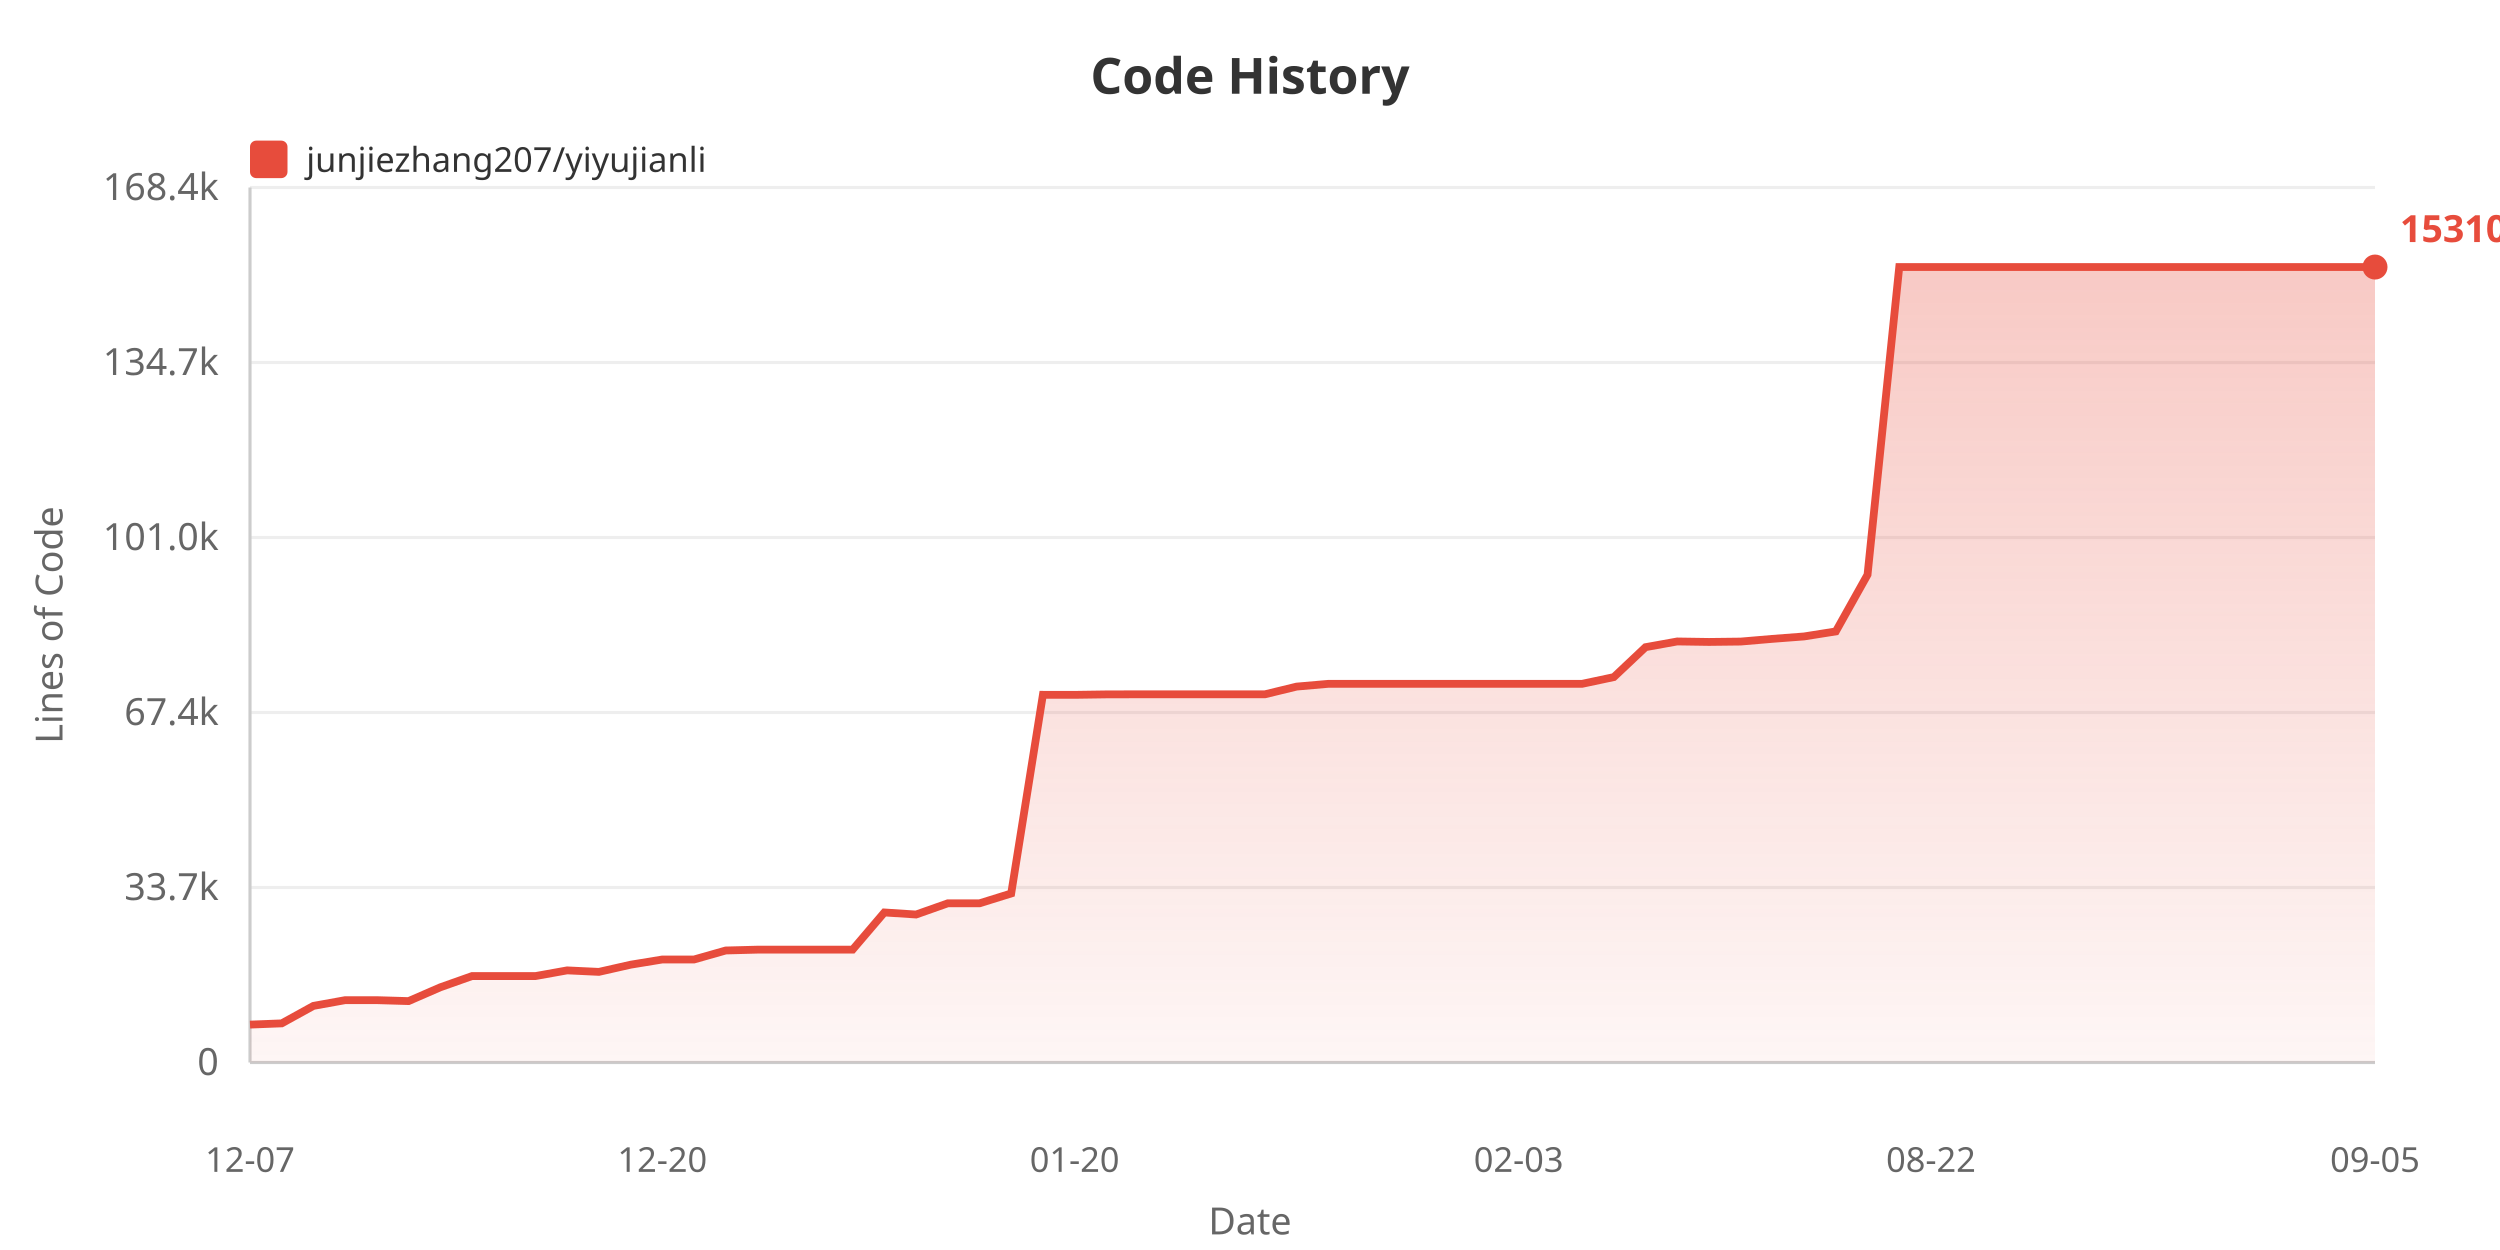
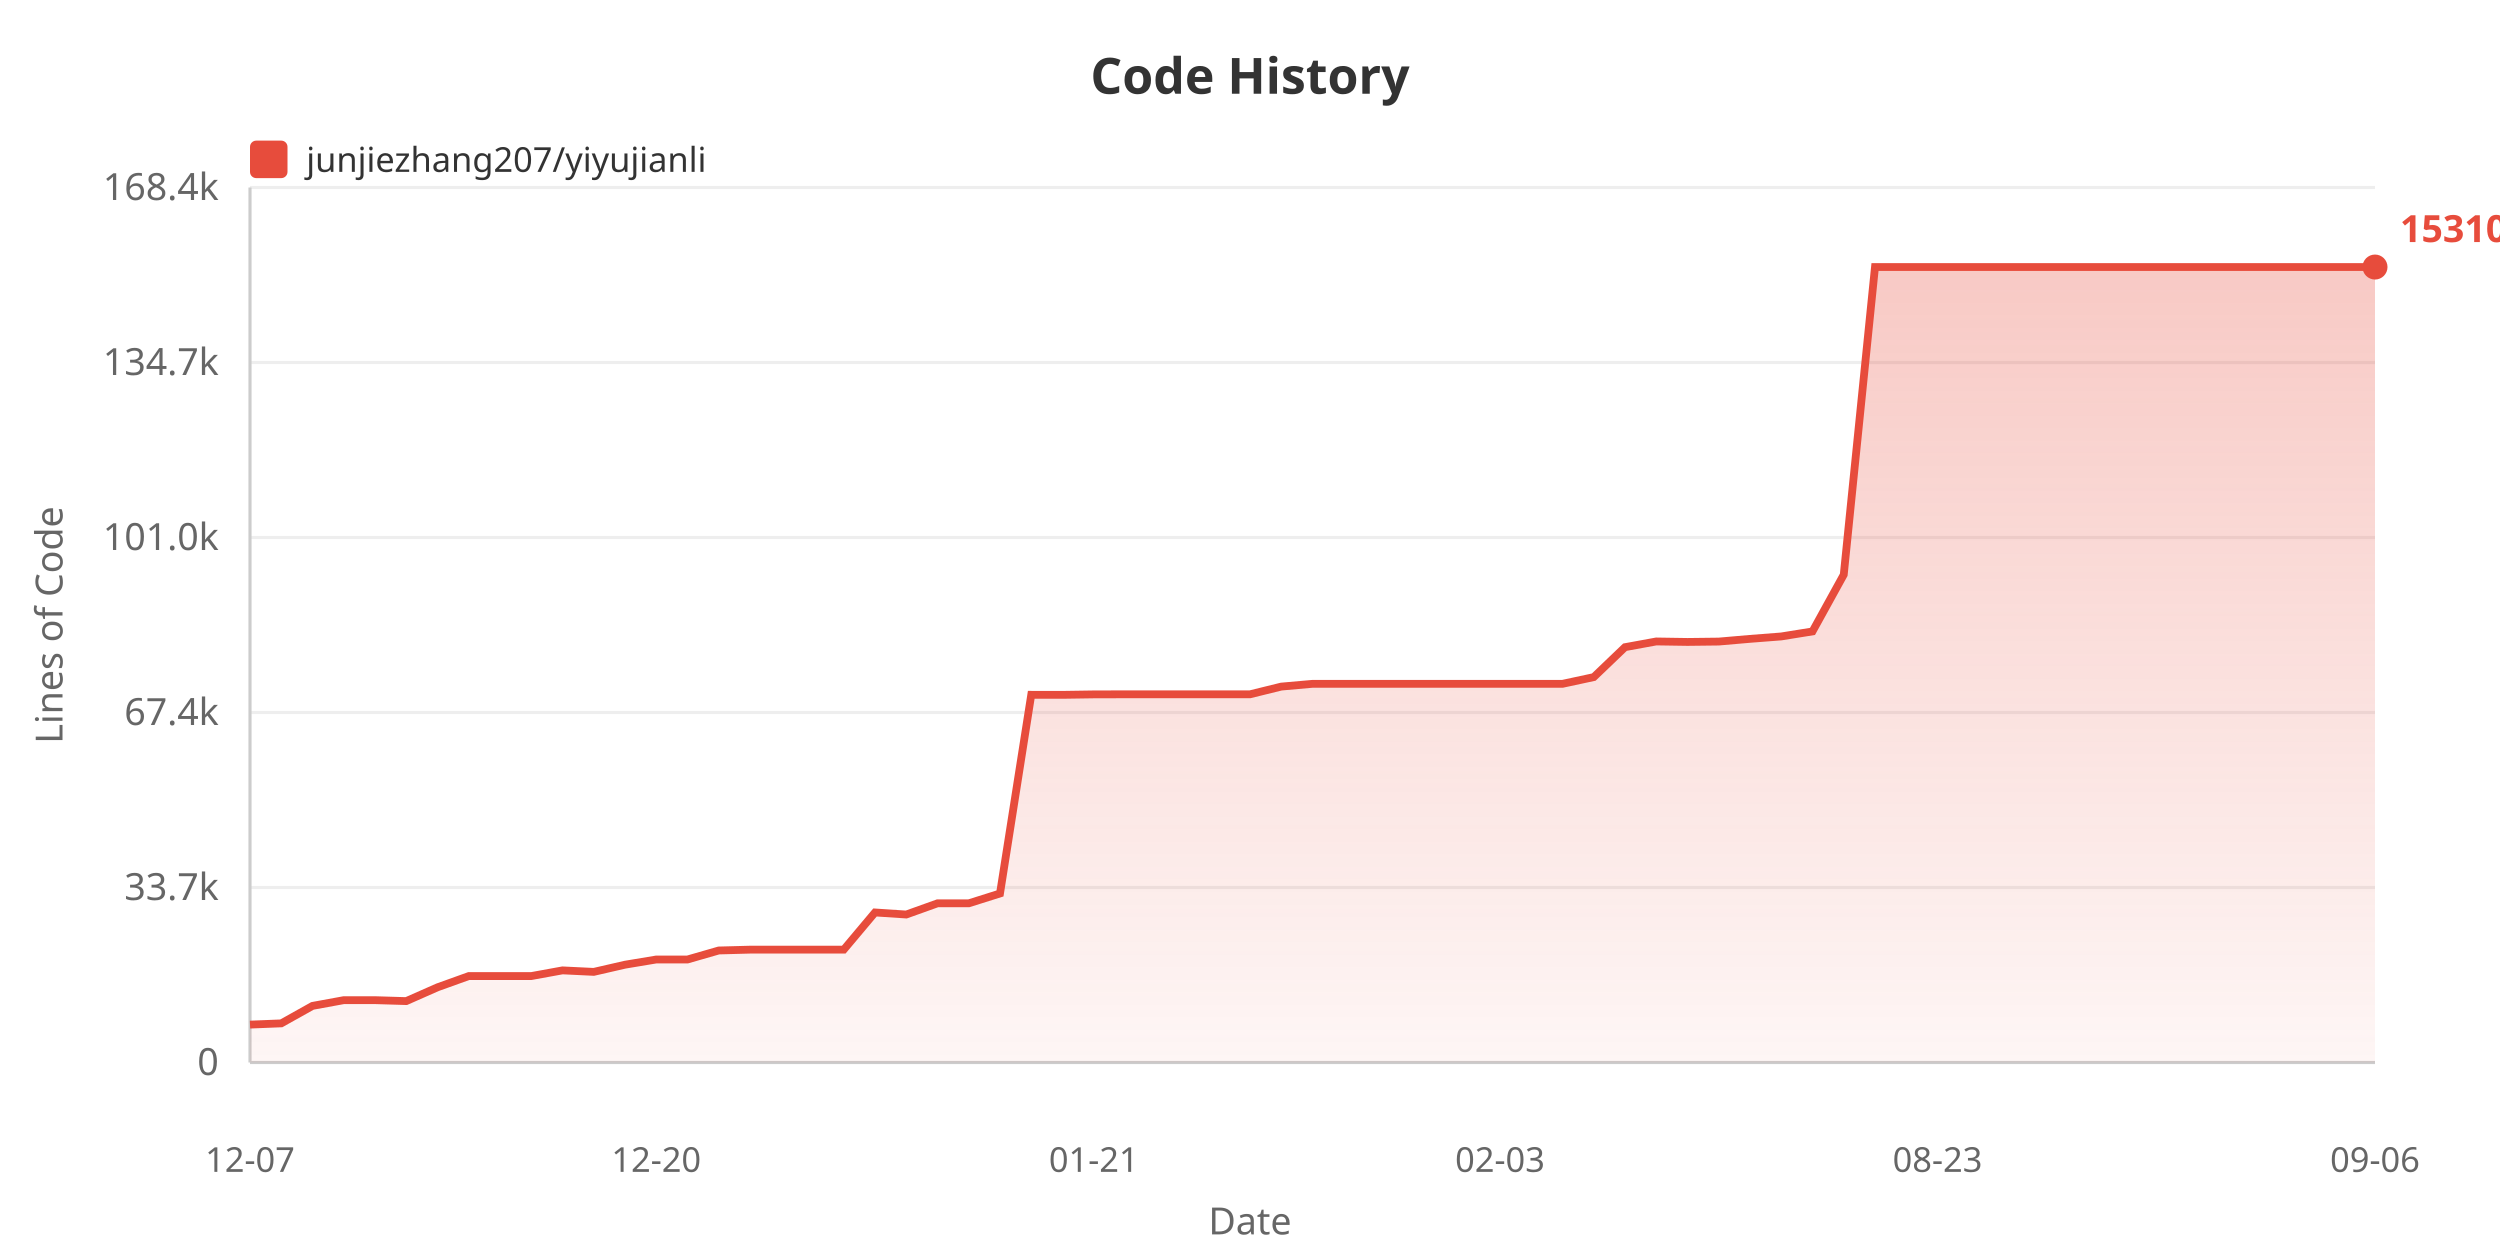
<svg xmlns="http://www.w3.org/2000/svg" width="800" height="400">
  <defs>
    <linearGradient id="areaGrad" x1="0%" y1="0%" x2="0%" y2="100%">
      <stop offset="0%" style="stop-color:#e74c3c;stop-opacity:0.3" />
      <stop offset="100%" style="stop-color:#e74c3c;stop-opacity:0.05" />
    </linearGradient>
  </defs>
  <rect width="100%" height="100%" fill="#ffffff" />
  <text x="400" y="30" fill="#333" font-size="16" font-weight="bold" text-anchor="middle" font-family="sans-serif">Code History</text>
  <rect x="80" y="45" width="12" height="12" fill="#e74c3c" rx="2" />
  <text x="98" y="55" fill="#333" font-size="11" font-family="sans-serif">junjiezhang207/yiyujianli</text>
  <text x="20" y="200" fill="#666" font-size="12" text-anchor="middle" font-family="sans-serif" transform="rotate(-90, 20, 200)">Lines of Code</text>
  <text x="70" y="344.0" fill="#666" font-size="12" text-anchor="end" font-family="sans-serif">0</text>
  <line x1="80" y1="340.0" x2="760" y2="340.0" stroke="#eee" stroke-width="1" />
  <text x="70" y="288.0" fill="#666" font-size="12" text-anchor="end" font-family="sans-serif">33.7k</text>
  <line x1="80" y1="284.0" x2="760" y2="284.0" stroke="#eee" stroke-width="1" />
  <text x="70" y="232.0" fill="#666" font-size="12" text-anchor="end" font-family="sans-serif">67.4k</text>
  <line x1="80" y1="228.0" x2="760" y2="228.0" stroke="#eee" stroke-width="1" />
  <text x="70" y="176.0" fill="#666" font-size="12" text-anchor="end" font-family="sans-serif">101.0k</text>
  <line x1="80" y1="172.0" x2="760" y2="172.0" stroke="#eee" stroke-width="1" />
  <text x="70" y="120.0" fill="#666" font-size="12" text-anchor="end" font-family="sans-serif">134.7k</text>
  <line x1="80" y1="116.0" x2="760" y2="116.0" stroke="#eee" stroke-width="1" />
  <text x="70" y="64.0" fill="#666" font-size="12" text-anchor="end" font-family="sans-serif">168.4k</text>
  <line x1="80" y1="60.0" x2="760" y2="60.0" stroke="#eee" stroke-width="1" />
  <line x1="80" y1="60" x2="80" y2="340" stroke="#ccc" stroke-width="1" />
  <line x1="80" y1="340" x2="760" y2="340" stroke="#ccc" stroke-width="1" />
-   <polygon points="80,340 80.0,327.875 90.149,327.478 100.299,321.885 110.448,320.051 120.597,320.051 130.746,320.353 140.896,315.938 151.045,312.343 161.194,312.343 171.343,312.343 181.493,310.521 191.642,311.002 201.791,308.704 211.94,307.038 222.09,307.038 232.239,304.155 242.388,303.887 252.537,303.887 262.687,303.887 272.836,303.887 282.985,291.987 293.134,292.647 303.284,289.064 313.433,289.064 323.582,285.908 333.731,222.337 343.881,222.354 354.03,222.202 364.179,222.177 374.328,222.177 384.478,222.177 394.627,222.177 404.776,222.177 414.925,219.71 425.075,218.826 435.224,218.826 445.373,218.826 455.522,218.826 465.672,218.826 475.821,218.826 485.97,218.826 496.119,218.826 506.269,218.826 516.418,216.673 526.567,207.098 536.716,205.267 546.866,205.424 557.015,205.302 567.164,204.436 577.313,203.663 587.463,202.054 597.612,183.908 607.761,85.455 617.91,85.455 628.06,85.455 638.209,85.455 648.358,85.455 658.507,85.455 668.657,85.455 678.806,85.455 688.955,85.455 699.104,85.455 709.254,85.455 719.403,85.455 729.552,85.455 739.701,85.455 749.851,85.455 760.0,85.455 760.0,340" fill="url(#areaGrad)" />
-   <polyline points="80.0,327.875 90.149,327.478 100.299,321.885 110.448,320.051 120.597,320.051 130.746,320.353 140.896,315.938 151.045,312.343 161.194,312.343 171.343,312.343 181.493,310.521 191.642,311.002 201.791,308.704 211.94,307.038 222.09,307.038 232.239,304.155 242.388,303.887 252.537,303.887 262.687,303.887 272.836,303.887 282.985,291.987 293.134,292.647 303.284,289.064 313.433,289.064 323.582,285.908 333.731,222.337 343.881,222.354 354.03,222.202 364.179,222.177 374.328,222.177 384.478,222.177 394.627,222.177 404.776,222.177 414.925,219.71 425.075,218.826 435.224,218.826 445.373,218.826 455.522,218.826 465.672,218.826 475.821,218.826 485.97,218.826 496.119,218.826 506.269,218.826 516.418,216.673 526.567,207.098 536.716,205.267 546.866,205.424 557.015,205.302 567.164,204.436 577.313,203.663 587.463,202.054 597.612,183.908 607.761,85.455 617.91,85.455 628.06,85.455 638.209,85.455 648.358,85.455 658.507,85.455 668.657,85.455 678.806,85.455 688.955,85.455 699.104,85.455 709.254,85.455 719.403,85.455 729.552,85.455 739.701,85.455 749.851,85.455 760.0,85.455" fill="none" stroke="#e74c3c" stroke-width="2.5" />
+   <polygon points="80,340 80.0,327.875 90.0,327.478 100.0,321.885 110.0,320.051 120.0,320.051 130.0,320.353 140.0,315.938 150.0,312.343 160.0,312.343 170.0,312.343 180.0,310.521 190.0,311.002 200.0,308.704 210.0,307.038 220.0,307.038 230.0,304.155 240.0,303.887 250.0,303.887 260.0,303.887 270.0,303.887 280.0,291.987 290.0,292.647 300.0,289.064 310.0,289.064 320.0,285.908 330.0,222.337 340.0,222.354 350.0,222.202 360.0,222.177 370.0,222.177 380.0,222.177 390.0,222.177 400.0,222.177 410.0,219.71 420.0,218.826 430,218.826 440.0,218.826 450,218.826 460.0,218.826 470.0,218.826 480.0,218.826 490.0,218.826 500.0,218.826 510.0,216.673 520.0,207.098 530.0,205.267 540.0,205.424 550.0,205.302 560.0,204.436 570.0,203.663 580.0,202.054 590.0,183.908 600.0,85.455 610.0,85.455 620.0,85.455 630.0,85.455 640.0,85.455 650.0,85.455 660.0,85.455 670.0,85.455 680.0,85.455 690.0,85.455 700.0,85.455 710.0,85.455 720.0,85.455 730.0,85.455 740.0,85.455 750.0,85.455 760.0,85.455 760.0,340" fill="url(#areaGrad)" />
+   <polyline points="80.0,327.875 90.0,327.478 100.0,321.885 110.0,320.051 120.0,320.051 130.0,320.353 140.0,315.938 150.0,312.343 160.0,312.343 170.0,312.343 180.0,310.521 190.0,311.002 200.0,308.704 210.0,307.038 220.0,307.038 230.0,304.155 240.0,303.887 250.0,303.887 260.0,303.887 270.0,303.887 280.0,291.987 290.0,292.647 300.0,289.064 310.0,289.064 320.0,285.908 330.0,222.337 340.0,222.354 350.0,222.202 360.0,222.177 370.0,222.177 380.0,222.177 390.0,222.177 400.0,222.177 410.0,219.71 420.0,218.826 430,218.826 440.0,218.826 450,218.826 460.0,218.826 470.0,218.826 480.0,218.826 490.0,218.826 500.0,218.826 510.0,216.673 520.0,207.098 530.0,205.267 540.0,205.424 550.0,205.302 560.0,204.436 570.0,203.663 580.0,202.054 590.0,183.908 600.0,85.455 610.0,85.455 620.0,85.455 630.0,85.455 640.0,85.455 650.0,85.455 660.0,85.455 670.0,85.455 680.0,85.455 690.0,85.455 700.0,85.455 710.0,85.455 720.0,85.455 730.0,85.455 740.0,85.455 750.0,85.455 760.0,85.455" fill="none" stroke="#e74c3c" stroke-width="2.5" />
  <text x="80.0" y="375" fill="#666" font-size="11" text-anchor="middle" font-family="sans-serif">12-07</text>
-   <text x="211.94" y="375" fill="#666" font-size="11" text-anchor="middle" font-family="sans-serif">12-20</text>
-   <text x="343.881" y="375" fill="#666" font-size="11" text-anchor="middle" font-family="sans-serif">01-20</text>
-   <text x="485.97" y="375" fill="#666" font-size="11" text-anchor="middle" font-family="sans-serif">02-03</text>
-   <text x="617.91" y="375" fill="#666" font-size="11" text-anchor="middle" font-family="sans-serif">08-22</text>
-   <text x="760.0" y="375" fill="#666" font-size="11" text-anchor="middle" font-family="sans-serif">09-05</text>
+   <text x="210.0" y="375" fill="#666" font-size="11" text-anchor="middle" font-family="sans-serif">12-20</text>
+   <text x="350.0" y="375" fill="#666" font-size="11" text-anchor="middle" font-family="sans-serif">01-21</text>
+   <text x="480.0" y="375" fill="#666" font-size="11" text-anchor="middle" font-family="sans-serif">02-03</text>
+   <text x="620.0" y="375" fill="#666" font-size="11" text-anchor="middle" font-family="sans-serif">08-23</text>
+   <text x="760.0" y="375" fill="#666" font-size="11" text-anchor="middle" font-family="sans-serif">09-06</text>
  <text x="400" y="395" fill="#666" font-size="12" text-anchor="middle" font-family="sans-serif">Date</text>
  <circle cx="760.0" cy="85.455" r="4" fill="#e74c3c" />
  <text x="768.0" y="77.455" fill="#e74c3c" font-size="12" font-weight="bold" font-family="sans-serif">153104</text>
</svg>
